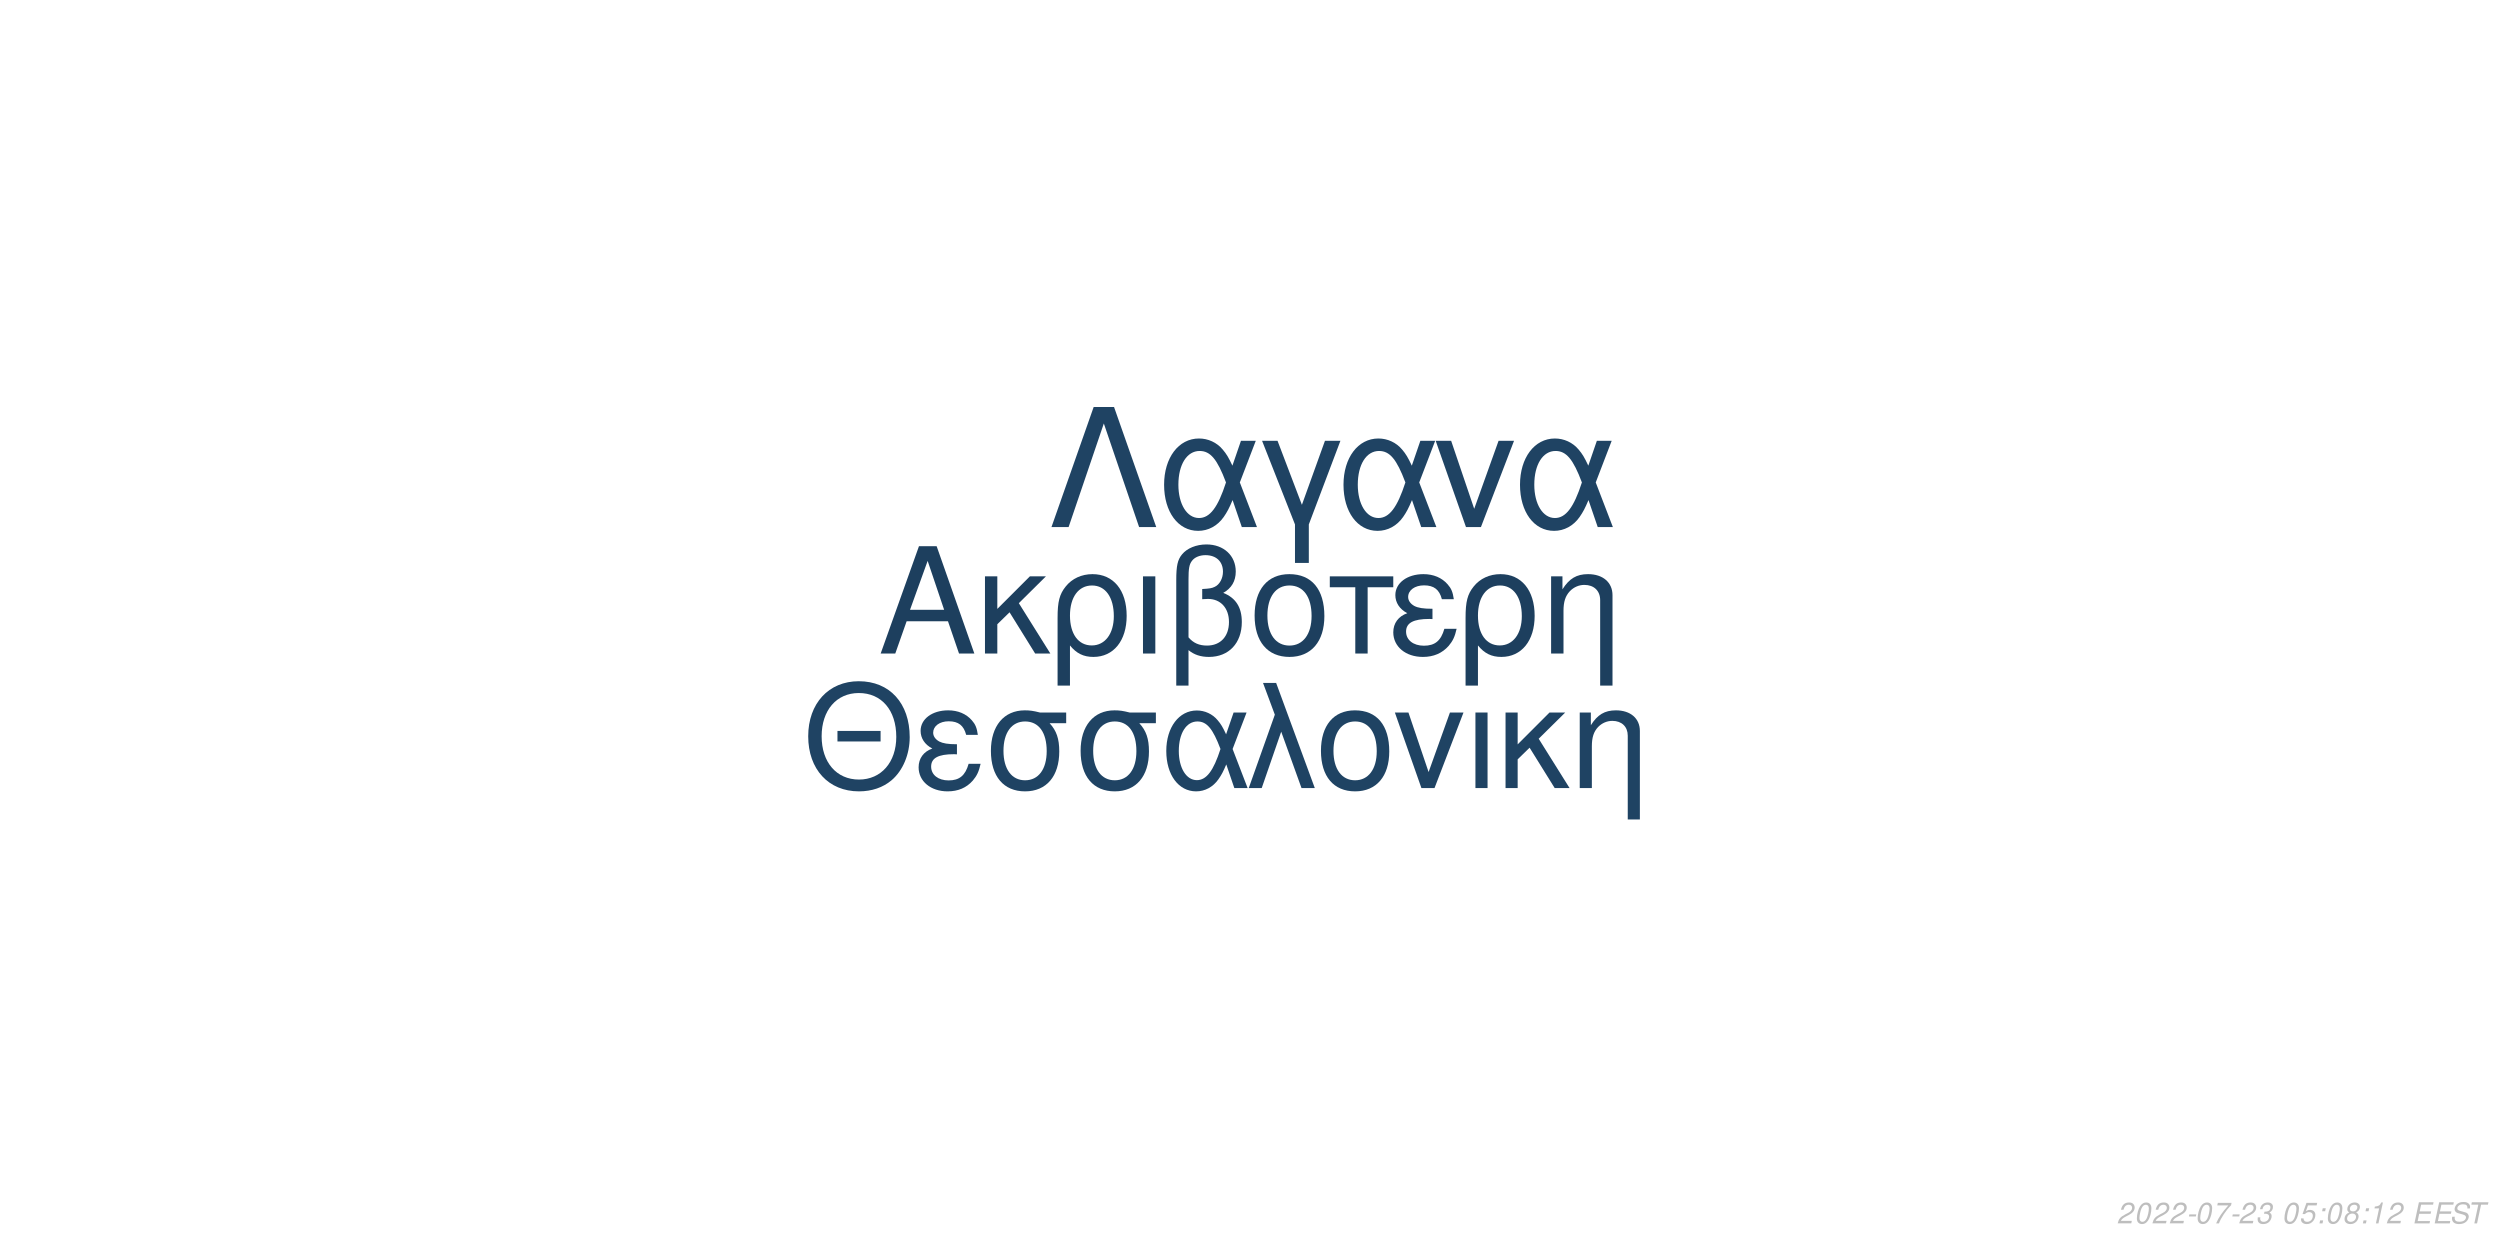
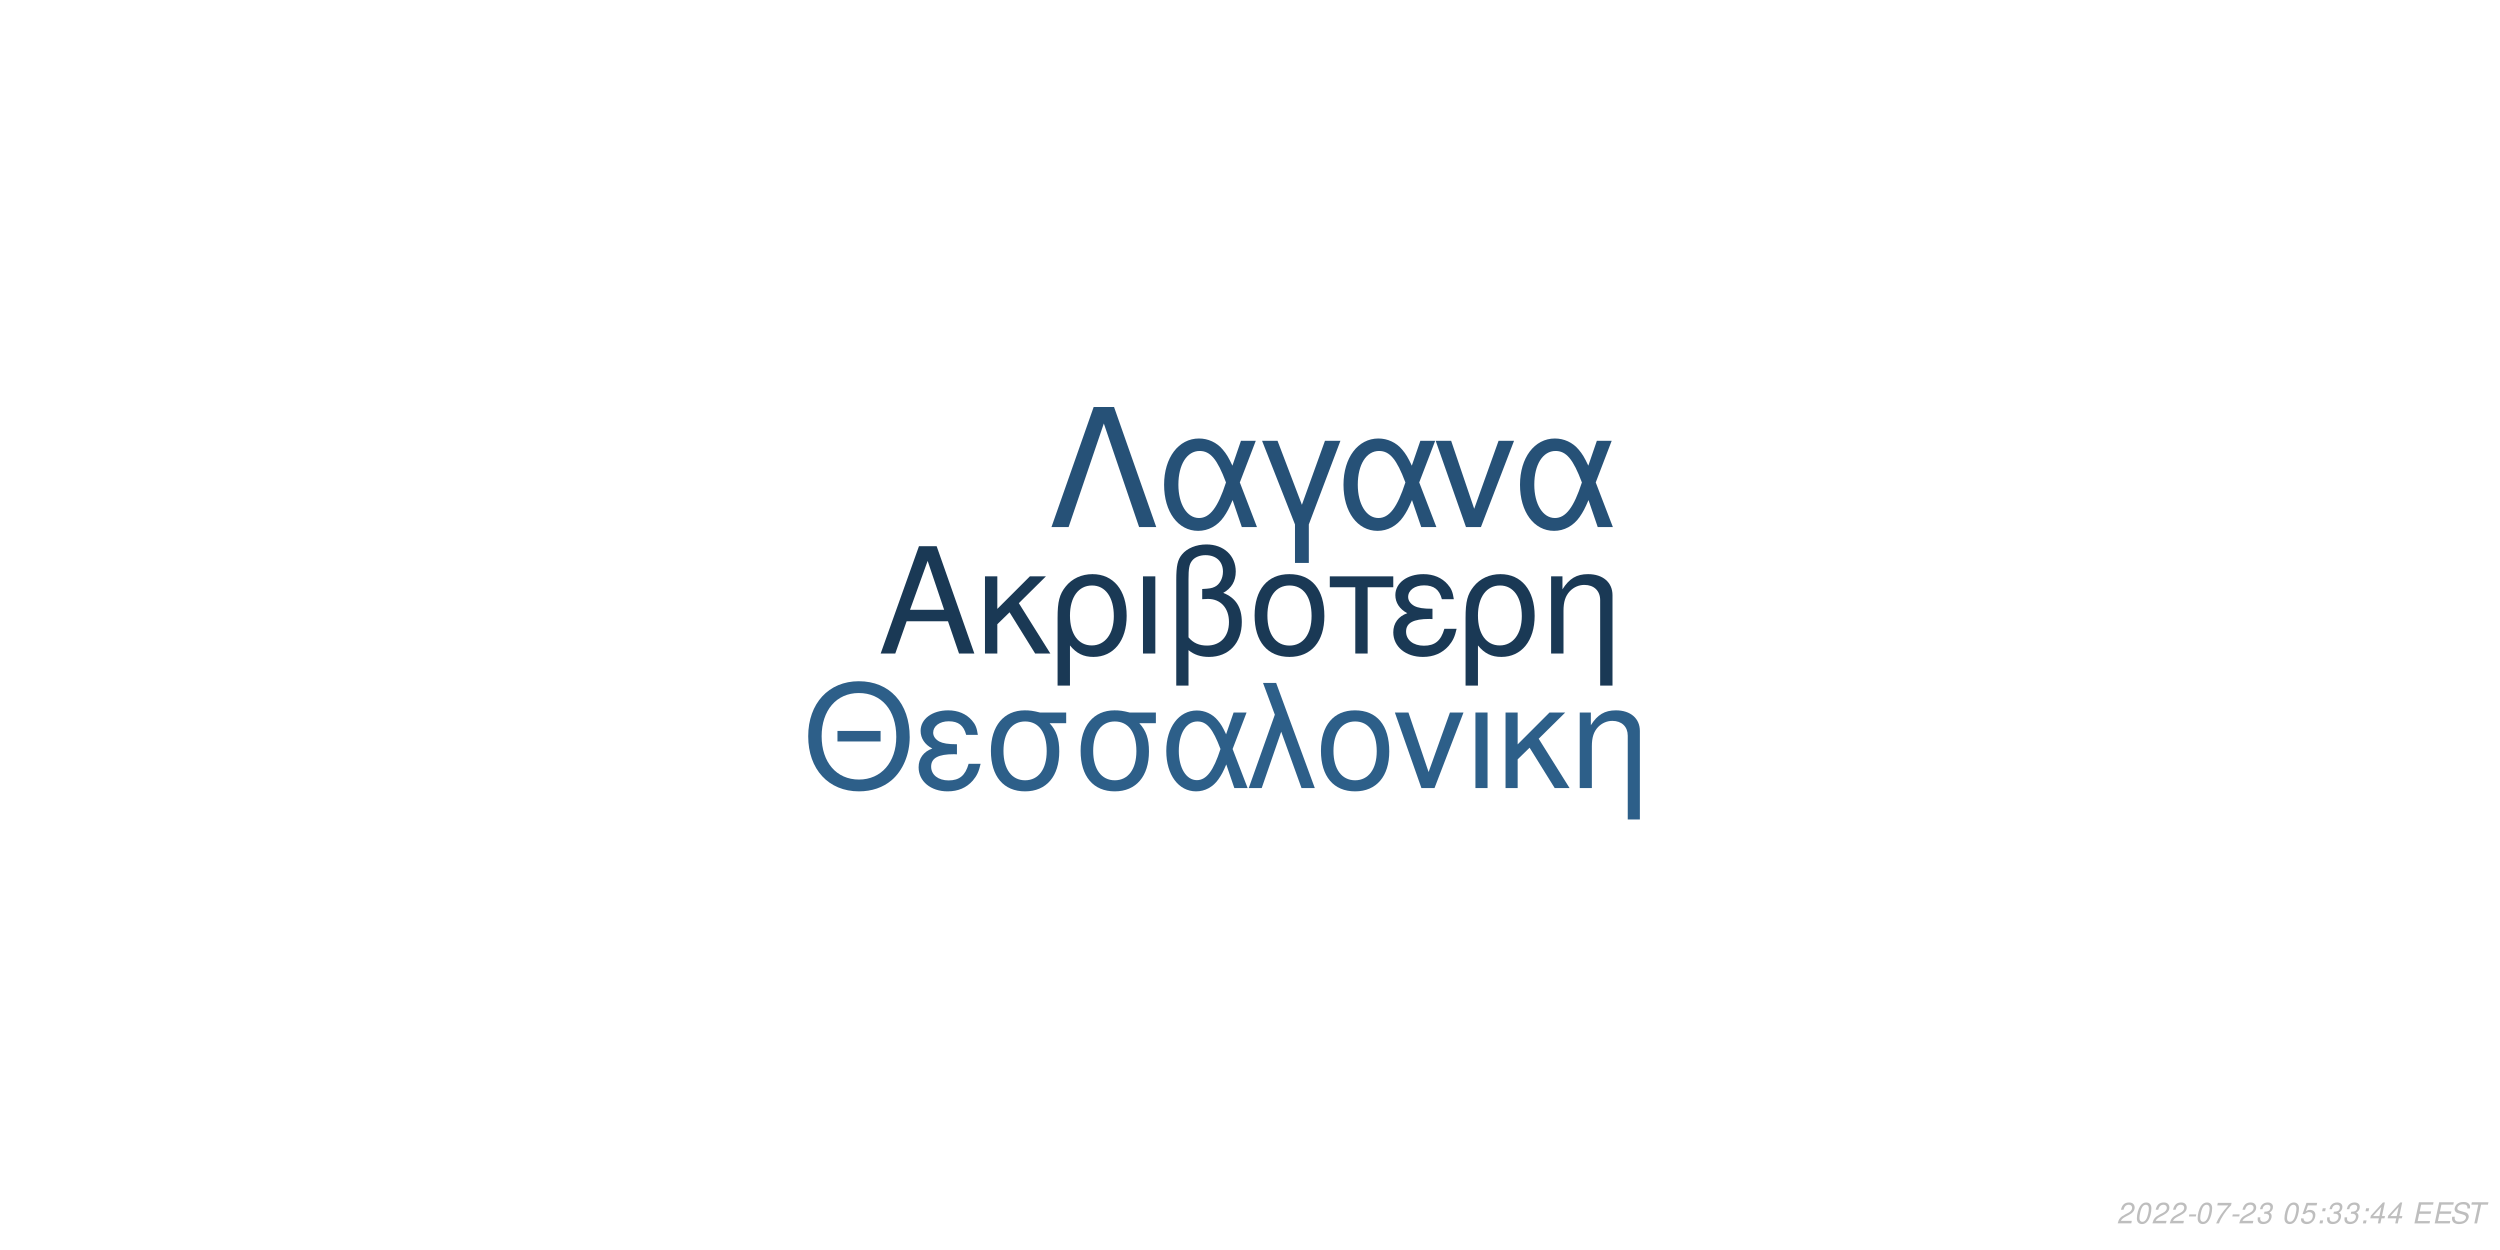
<svg xmlns="http://www.w3.org/2000/svg" xmlns:xlink="http://www.w3.org/1999/xlink" width="864pt" height="432pt" viewBox="0 0 864 432" version="1.1">
  <defs>
    <g>
      <symbol overflow="visible" id="glyph0-0">
        <path style="stroke:none;" d="" />
      </symbol>
      <symbol overflow="visible" id="glyph0-1">
        <path style="stroke:none;" d="M 24.125 -11.141 L 27.938 0 L 33.234 0 L 20.203 -37.094 L 14.094 -37.094 L 0.859 0 L 5.906 0 L 9.828 -11.141 Z M 22.797 -15.109 L 11 -15.109 L 17.094 -32.016 Z M 22.797 -15.109 " />
      </symbol>
      <symbol overflow="visible" id="glyph0-2">
        <path style="stroke:none;" d="M 7.172 -15.422 L 7.172 -26.672 L 2.906 -26.672 L 2.906 0 L 7.172 0 L 7.172 -10.125 L 11.406 -14.25 L 20.25 0 L 25.5 0 L 14.609 -17.406 L 23.969 -26.672 L 18.422 -26.672 Z M 7.172 -15.422 " />
      </symbol>
      <symbol overflow="visible" id="glyph0-3">
        <path style="stroke:none;" d="M 3 11.094 L 7.281 11.094 L 7.281 -2.797 C 9.516 -0.047 11.953 1.172 15.375 1.172 C 22.344 1.172 26.875 -4.422 26.875 -13.031 C 26.875 -21.891 22.297 -27.438 15.062 -27.438 C 11.297 -27.438 7.984 -25.906 5.797 -23.156 C 3.672 -20.516 3 -17.969 3 -12.359 Z M 14.906 -23.516 C 19.547 -23.516 22.438 -19.438 22.438 -12.922 C 22.438 -6.812 19.391 -2.797 14.812 -2.797 C 10.172 -2.797 7.281 -6.766 7.281 -13.125 C 7.281 -19.484 10.234 -23.516 14.906 -23.516 Z M 14.906 -23.516 " />
      </symbol>
      <symbol overflow="visible" id="glyph0-4">
        <path style="stroke:none;" d="M 3.516 0 L 7.781 0 L 7.781 -26.672 L 3.516 -26.672 Z M 3.516 0 " />
      </symbol>
      <symbol overflow="visible" id="glyph0-5">
        <path style="stroke:none;" d="M 4.016 11.094 L 8.25 11.094 L 8.25 -1.172 C 10.172 0.406 12.422 1.172 15.312 1.172 C 22.188 1.172 26.672 -3.609 26.672 -10.891 C 26.672 -15.984 24.578 -19.234 20.25 -20.969 C 23.109 -22.547 24.578 -25.031 24.578 -28.344 C 24.578 -33.844 20.406 -37.703 14.453 -37.703 C 10.938 -37.703 7.734 -36.391 6 -34.25 C 4.484 -32.422 4.016 -30.328 4.016 -25.391 Z M 8.25 -25.656 C 8.25 -29.359 8.5 -30.844 9.469 -32.062 C 10.375 -33.281 12.156 -34 14.094 -34 C 17.812 -34 20.156 -31.812 20.156 -28.297 C 20.156 -25.953 18.984 -23.812 17.297 -23.047 C 16.281 -22.547 15.469 -22.438 12.984 -22.297 L 12.984 -18.781 C 13.734 -18.828 14.344 -18.875 14.969 -18.875 C 19.344 -18.875 22.234 -15.719 22.234 -10.891 C 22.234 -5.906 19.281 -2.75 14.656 -2.75 C 11.953 -2.75 9.922 -3.609 8.25 -5.594 Z M 8.25 -25.656 " />
      </symbol>
      <symbol overflow="visible" id="glyph0-6">
        <path style="stroke:none;" d="M 14.094 -27.438 C 6.562 -27.438 2.094 -22.094 2.094 -13.125 C 2.094 -4.125 6.562 1.172 14.141 1.172 C 21.672 1.172 26.203 -4.172 26.203 -12.922 C 26.203 -22.188 21.828 -27.438 14.094 -27.438 Z M 14.141 -23.516 C 18.938 -23.516 21.781 -19.594 21.781 -12.984 C 21.781 -6.672 18.828 -2.75 14.141 -2.75 C 9.422 -2.75 6.516 -6.672 6.516 -13.125 C 6.516 -19.594 9.422 -23.516 14.141 -23.516 Z M 14.141 -23.516 " />
      </symbol>
      <symbol overflow="visible" id="glyph0-7">
        <path style="stroke:none;" d="M 7.891 0 L 12.156 0 L 12.156 -22.906 L 21.016 -22.906 L 21.016 -26.672 L -0.922 -26.672 L -0.922 -22.906 L 7.891 -22.906 Z M 7.891 0 " />
      </symbol>
      <symbol overflow="visible" id="glyph0-8">
        <path style="stroke:none;" d="M 14.562 -15.469 C 11.344 -15.469 9.562 -15.781 8.297 -16.438 C 6.922 -17.203 6.156 -18.328 6.156 -19.547 C 6.156 -21.891 8.453 -23.562 11.656 -23.562 C 15.062 -23.562 16.953 -22.094 17.812 -18.781 L 21.938 -18.781 C 21.578 -21.266 21.062 -22.5 19.797 -23.922 C 17.812 -26.203 14.906 -27.438 11.453 -27.438 C 5.797 -27.438 1.734 -24.375 1.734 -20.203 C 1.734 -17.609 3.156 -15.375 5.859 -13.938 C 2.797 -12.875 1.016 -10.484 1.016 -7.328 C 1.016 -2.391 5.297 1.172 11.25 1.172 C 14.969 1.172 17.906 -0.109 20.156 -2.641 C 21.578 -4.328 22.297 -5.797 22.906 -8.547 L 18.672 -8.547 C 17.5 -4.422 15.422 -2.703 11.609 -2.703 C 7.938 -2.703 5.438 -4.688 5.438 -7.578 C 5.438 -10.578 7.938 -11.953 13.484 -11.953 C 13.641 -11.953 14.094 -11.953 14.562 -11.906 Z M 14.562 -15.469 " />
      </symbol>
      <symbol overflow="visible" id="glyph0-9">
        <path style="stroke:none;" d="M 3.562 -26.672 L 3.562 0 L 7.844 0 L 7.844 -14.703 C 7.844 -17.906 8.5 -19.891 10.031 -21.531 C 11.406 -22.953 13.188 -23.719 15.062 -23.719 C 18.375 -23.719 20.516 -21.672 20.516 -18.469 L 20.516 11.094 L 24.781 11.094 L 24.781 -20.156 C 24.781 -24.578 21.469 -27.438 16.328 -27.438 C 12.359 -27.438 9.828 -25.906 7.484 -22.188 L 7.484 -26.672 Z M 3.562 -26.672 " />
      </symbol>
      <symbol overflow="visible" id="glyph1-0">
        <path style="stroke:none;" d="" />
      </symbol>
      <symbol overflow="visible" id="glyph1-1">
        <path style="stroke:none;" d="M 26.859 -19.734 L 11.953 -19.734 L 11.953 -16.094 L 26.859 -16.094 Z M 19.328 -36.922 C 8.922 -36.922 1.844 -29.25 1.844 -17.891 C 1.844 -6.484 8.875 1.141 19.391 1.141 C 23.812 1.141 27.703 -0.203 30.641 -2.688 C 34.578 -6.031 36.922 -11.656 36.922 -17.594 C 36.922 -29.297 30 -36.922 19.328 -36.922 Z M 19.328 -32.844 C 27.203 -32.844 32.281 -26.906 32.281 -17.688 C 32.281 -8.922 27.062 -2.938 19.391 -2.938 C 11.609 -2.938 6.484 -8.922 6.484 -17.891 C 6.484 -26.859 11.609 -32.844 19.328 -32.844 Z M 19.328 -32.844 " />
      </symbol>
      <symbol overflow="visible" id="glyph1-2">
        <path style="stroke:none;" d="M 14.25 -15.141 C 11.109 -15.141 9.375 -15.453 8.125 -16.094 C 6.781 -16.844 6.031 -17.938 6.031 -19.141 C 6.031 -21.422 8.266 -23.078 11.406 -23.078 C 14.75 -23.078 16.594 -21.625 17.438 -18.391 L 21.469 -18.391 C 21.125 -20.828 20.625 -22.031 19.391 -23.422 C 17.438 -25.656 14.594 -26.859 11.219 -26.859 C 5.688 -26.859 1.688 -23.875 1.688 -19.781 C 1.688 -17.234 3.094 -15.047 5.734 -13.656 C 2.734 -12.609 1 -10.266 1 -7.172 C 1 -2.344 5.188 1.141 11.016 1.141 C 14.656 1.141 17.547 -0.094 19.734 -2.594 C 21.125 -4.234 21.828 -5.688 22.422 -8.375 L 18.281 -8.375 C 17.141 -4.328 15.094 -2.641 11.359 -2.641 C 7.766 -2.641 5.328 -4.578 5.328 -7.422 C 5.328 -10.359 7.766 -11.703 13.203 -11.703 C 13.359 -11.703 13.797 -11.703 14.25 -11.656 Z M 14.25 -15.141 " />
      </symbol>
      <symbol overflow="visible" id="glyph1-3">
        <path style="stroke:none;" d="M 29 -26.109 L 19.938 -26.109 C 17.594 -26.703 16.438 -26.859 14.703 -26.859 C 7.469 -26.859 2.984 -21.469 2.984 -12.859 C 2.984 -4.031 7.375 1.141 14.797 1.141 C 22.172 1.141 26.609 -4.078 26.609 -12.656 C 26.609 -17.047 25.656 -19.828 23.266 -22.422 L 29 -22.422 Z M 14.797 -23.016 C 19.531 -23.016 22.266 -19.234 22.266 -12.75 C 22.266 -6.531 19.438 -2.688 14.797 -2.688 C 10.172 -2.688 7.328 -6.531 7.328 -12.859 C 7.328 -19.188 10.172 -23.016 14.797 -23.016 Z M 14.797 -23.016 " />
      </symbol>
      <symbol overflow="visible" id="glyph1-4">
        <path style="stroke:none;" d="M 29.344 -26.109 L 24.859 -26.109 L 22.266 -18.578 C 21.125 -21.031 20.484 -22.125 19.328 -23.469 C 17.547 -25.609 14.906 -26.812 12.156 -26.812 C 5.984 -26.812 1.594 -20.984 1.594 -12.812 C 1.594 -4.578 5.828 1.141 11.906 1.141 C 14.953 1.141 17.734 -0.344 19.625 -3.047 C 20.672 -4.531 21.281 -5.688 22.328 -8.172 L 25.109 0 L 29.703 0 L 24.516 -13.5 Z M 20.328 -13.5 C 17.891 -5.922 15.453 -2.734 12.156 -2.734 C 8.516 -2.734 5.922 -6.922 5.922 -12.812 C 5.922 -18.938 8.516 -23.016 12.359 -23.016 C 15.594 -23.016 17.688 -20.531 20.328 -13.5 Z M 20.328 -13.5 " />
      </symbol>
      <symbol overflow="visible" id="glyph1-5">
        <path style="stroke:none;" d="M 1.094 0 L 5.578 0 L 12.312 -19.484 L 19.328 0 L 23.922 0 L 10.562 -36.328 L 6.031 -36.328 L 10.109 -25.359 Z M 1.094 0 " />
      </symbol>
      <symbol overflow="visible" id="glyph1-6">
        <path style="stroke:none;" d="M 13.797 -26.859 C 6.422 -26.859 2.047 -21.625 2.047 -12.859 C 2.047 -4.031 6.422 1.141 13.859 1.141 C 21.234 1.141 25.656 -4.078 25.656 -12.656 C 25.656 -21.719 21.375 -26.859 13.797 -26.859 Z M 13.859 -23.016 C 18.531 -23.016 21.328 -19.188 21.328 -12.703 C 21.328 -6.531 18.438 -2.688 13.859 -2.688 C 9.219 -2.688 6.375 -6.531 6.375 -12.859 C 6.375 -19.188 9.219 -23.016 13.859 -23.016 Z M 13.859 -23.016 " />
      </symbol>
      <symbol overflow="visible" id="glyph1-7">
        <path style="stroke:none;" d="M 14.297 0 L 24.312 -26.109 L 19.625 -26.109 L 12.25 -5.531 L 5.281 -26.109 L 0.594 -26.109 L 9.766 0 Z M 14.297 0 " />
      </symbol>
      <symbol overflow="visible" id="glyph1-8">
        <path style="stroke:none;" d="M 3.438 0 L 7.625 0 L 7.625 -26.109 L 3.438 -26.109 Z M 3.438 0 " />
      </symbol>
      <symbol overflow="visible" id="glyph1-9">
        <path style="stroke:none;" d="M 7.031 -15.094 L 7.031 -26.109 L 2.844 -26.109 L 2.844 0 L 7.031 0 L 7.031 -9.922 L 11.156 -13.953 L 19.828 0 L 24.969 0 L 14.297 -17.047 L 23.469 -26.109 L 18.031 -26.109 Z M 7.031 -15.094 " />
      </symbol>
      <symbol overflow="visible" id="glyph1-10">
        <path style="stroke:none;" d="M 3.484 -26.109 L 3.484 0 L 7.672 0 L 7.672 -14.406 C 7.672 -17.547 8.328 -19.484 9.812 -21.078 C 11.156 -22.469 12.906 -23.219 14.75 -23.219 C 17.984 -23.219 20.078 -21.234 20.078 -18.094 L 20.078 10.859 L 24.266 10.859 L 24.266 -19.734 C 24.266 -24.062 21.031 -26.859 16 -26.859 C 12.109 -26.859 9.609 -25.359 7.328 -21.719 L 7.328 -26.109 Z M 3.484 -26.109 " />
      </symbol>
      <symbol overflow="visible" id="glyph2-0">
        <path style="stroke:none;" d="" />
      </symbol>
      <symbol overflow="visible" id="glyph2-1">
        <path style="stroke:none;" d="M 22.531 -41.484 L 15.484 -41.484 L 0.906 0 L 6.828 0 L 19 -35.797 L 31.188 0 L 37.109 0 Z M 22.531 -41.484 " />
      </symbol>
      <symbol overflow="visible" id="glyph2-2">
        <path style="stroke:none;" d="M 33.516 -29.812 L 28.391 -29.812 L 25.438 -21.219 C 24.125 -24.016 23.391 -25.266 22.078 -26.797 C 20.031 -29.25 17.016 -30.609 13.891 -30.609 C 6.828 -30.609 1.828 -23.953 1.828 -14.625 C 1.828 -5.234 6.656 1.312 13.594 1.312 C 17.078 1.312 20.266 -0.391 22.422 -3.469 C 23.609 -5.172 24.297 -6.484 25.5 -9.328 L 28.688 0 L 33.922 0 L 28 -15.422 Z M 23.219 -15.422 C 20.422 -6.766 17.641 -3.125 13.891 -3.125 C 9.734 -3.125 6.766 -7.906 6.766 -14.625 C 6.766 -21.625 9.734 -26.297 14.109 -26.297 C 17.812 -26.297 20.203 -23.453 23.219 -15.422 Z M 23.219 -15.422 " />
      </symbol>
      <symbol overflow="visible" id="glyph2-3">
        <path style="stroke:none;" d="M 12.062 12.406 L 16.844 12.406 L 16.844 -0.906 L 27.766 -29.812 L 22.422 -29.812 L 14.453 -7.688 L 6.031 -29.812 L 0.688 -29.812 L 12.062 -0.906 Z M 12.062 12.406 " />
      </symbol>
      <symbol overflow="visible" id="glyph2-4">
        <path style="stroke:none;" d="M 16.328 0 L 27.766 -29.812 L 22.422 -29.812 L 14 -6.312 L 6.031 -29.812 L 0.688 -29.812 L 11.156 0 Z M 16.328 0 " />
      </symbol>
      <symbol overflow="visible" id="glyph3-0">
        <path style="stroke:none;" d="" />
      </symbol>
      <symbol overflow="visible" id="glyph3-1">
        <path style="stroke:none;" d="M 5.234 -0.875 L 1.469 -0.875 C 1.641 -1.375 2.203 -1.891 3.109 -2.344 L 4.234 -2.938 C 5.562 -3.625 6.219 -4.469 6.219 -5.484 C 6.219 -5.938 6.062 -6.359 5.797 -6.656 C 5.469 -7.047 4.984 -7.234 4.312 -7.234 C 2.766 -7.234 1.891 -6.453 1.484 -4.734 L 2.375 -4.734 C 2.484 -5.188 2.609 -5.484 2.797 -5.75 C 3.094 -6.203 3.609 -6.453 4.188 -6.453 C 4.891 -6.453 5.344 -6.031 5.344 -5.375 C 5.344 -4.703 4.859 -4.094 4.016 -3.656 L 2.984 -3.125 C 1.234 -2.188 0.797 -1.656 0.344 -0.016 L 5.047 -0.016 Z M 5.234 -0.875 " />
      </symbol>
      <symbol overflow="visible" id="glyph3-2">
        <path style="stroke:none;" d="M 4.203 -7.234 C 3.375 -7.234 2.688 -6.812 2.125 -5.984 C 1.484 -5.047 0.984 -3.188 0.984 -1.734 C 0.984 -1.109 1.172 -0.562 1.484 -0.266 C 1.797 0.047 2.281 0.234 2.766 0.234 C 3.625 0.234 4.281 -0.156 4.859 -1.016 C 5.516 -1.953 6 -3.797 6 -5.266 C 6 -6.5 5.328 -7.234 4.203 -7.234 Z M 4.094 -6.453 C 4.734 -6.453 5.125 -5.984 5.125 -5.156 C 5.125 -4.203 4.781 -2.625 4.406 -1.812 C 3.984 -0.938 3.516 -0.547 2.875 -0.547 C 2.25 -0.547 1.875 -1.031 1.875 -1.828 C 1.875 -2.797 2.203 -4.344 2.594 -5.203 C 2.984 -6.047 3.453 -6.453 4.094 -6.453 Z M 4.094 -6.453 " />
      </symbol>
      <symbol overflow="visible" id="glyph3-3">
        <path style="stroke:none;" d="M 3.516 -3.125 L 1.125 -3.125 L 0.969 -2.406 L 3.359 -2.406 Z M 3.516 -3.125 " />
      </symbol>
      <symbol overflow="visible" id="glyph3-4">
        <path style="stroke:none;" d="M 6.703 -7.094 L 1.953 -7.094 L 1.766 -6.219 L 5.594 -6.219 C 3.344 -3.688 2.266 -2.109 1.375 0 L 2.344 0 C 3.031 -1.906 4.828 -4.594 6.547 -6.281 Z M 6.703 -7.094 " />
      </symbol>
      <symbol overflow="visible" id="glyph3-5">
        <path style="stroke:none;" d="M 2.922 -3.312 C 3.125 -3.344 3.234 -3.344 3.375 -3.344 C 4.203 -3.344 4.688 -3 4.688 -2.406 C 4.688 -1.312 3.906 -0.547 2.781 -0.547 C 2.047 -0.547 1.594 -0.938 1.594 -1.562 C 1.594 -1.719 1.609 -1.844 1.656 -2.094 L 0.766 -2.094 C 0.734 -1.797 0.719 -1.641 0.719 -1.469 C 0.719 -0.375 1.406 0.234 2.641 0.234 C 3.547 0.234 4.297 -0.078 4.812 -0.656 C 5.266 -1.156 5.562 -1.875 5.562 -2.547 C 5.562 -3.125 5.344 -3.453 4.797 -3.734 C 5.641 -4.234 6.016 -4.844 6.016 -5.734 C 6.016 -6.656 5.312 -7.234 4.203 -7.234 C 3.375 -7.234 2.672 -6.938 2.188 -6.375 C 1.891 -6.031 1.703 -5.641 1.516 -4.906 L 2.391 -4.906 C 2.5 -5.359 2.594 -5.594 2.734 -5.812 C 3.047 -6.234 3.516 -6.453 4.078 -6.453 C 4.734 -6.453 5.141 -6.125 5.141 -5.578 C 5.141 -5.188 5.016 -4.797 4.797 -4.547 C 4.516 -4.234 4 -4.062 3.266 -4.062 L 3.078 -4.062 Z M 2.922 -3.312 " />
      </symbol>
      <symbol overflow="visible" id="glyph3-6">
        <path style="stroke:none;" d="" />
      </symbol>
      <symbol overflow="visible" id="glyph3-7">
        <path style="stroke:none;" d="M 6.297 -7.094 L 2.594 -7.094 L 1.234 -3.234 L 2.047 -3.234 C 2.656 -3.766 2.938 -3.906 3.531 -3.906 C 4.328 -3.906 4.797 -3.453 4.797 -2.688 C 4.797 -1.438 3.969 -0.547 2.828 -0.547 C 2.031 -0.547 1.609 -0.938 1.578 -1.734 L 0.703 -1.734 L 0.703 -1.516 C 0.703 -0.938 0.844 -0.547 1.188 -0.266 C 1.562 0.062 2.078 0.234 2.703 0.234 C 3.656 0.234 4.391 -0.156 4.984 -0.922 C 5.422 -1.5 5.672 -2.234 5.672 -2.953 C 5.672 -4 4.938 -4.672 3.812 -4.672 C 3.328 -4.672 2.906 -4.547 2.406 -4.234 L 3.109 -6.219 L 6.109 -6.219 Z M 6.297 -7.094 " />
      </symbol>
      <symbol overflow="visible" id="glyph3-8">
        <path style="stroke:none;" d="M 2.359 -1.031 L 1.312 -1.031 L 1.094 0 L 2.141 0 Z M 3.266 -5.234 L 2.219 -5.234 L 2 -4.203 L 3.047 -4.203 Z M 3.266 -5.234 " />
      </symbol>
      <symbol overflow="visible" id="glyph3-9">
-         <path style="stroke:none;" d="M 4.766 -3.797 C 5.078 -3.969 5.234 -4.078 5.438 -4.234 C 5.812 -4.594 6.062 -5.172 6.062 -5.734 C 6.062 -6.625 5.344 -7.234 4.266 -7.234 C 2.812 -7.234 1.703 -6.219 1.703 -4.875 C 1.703 -4.406 1.875 -4.125 2.359 -3.812 C 1.297 -3.312 0.75 -2.516 0.75 -1.469 C 0.75 -0.438 1.547 0.234 2.812 0.234 C 3.656 0.234 4.359 -0.094 4.938 -0.734 C 5.359 -1.234 5.609 -1.859 5.609 -2.438 C 5.609 -3.047 5.312 -3.516 4.766 -3.797 Z M 4.109 -6.453 C 4.797 -6.453 5.188 -6.125 5.188 -5.578 C 5.188 -5.266 5.062 -4.922 4.859 -4.672 C 4.562 -4.312 4.188 -4.156 3.656 -4.156 C 2.984 -4.156 2.594 -4.453 2.594 -4.984 C 2.594 -5.859 3.203 -6.453 4.109 -6.453 Z M 3.453 -3.406 C 4.234 -3.406 4.734 -2.984 4.734 -2.312 C 4.734 -1.312 3.922 -0.547 2.875 -0.547 C 2.125 -0.547 1.625 -0.969 1.625 -1.625 C 1.625 -2.609 2.438 -3.406 3.453 -3.406 Z M 3.453 -3.406 " />
+         <path style="stroke:none;" d="M 3.625 -1.75 L 3.266 0 L 4.141 0 L 4.516 -1.75 L 5.562 -1.75 L 5.734 -2.531 L 4.688 -2.531 L 5.688 -7.234 L 5.016 -7.234 L 0.844 -2.672 L 0.641 -1.75 Z M 3.797 -2.531 L 1.594 -2.531 L 4.469 -5.703 Z M 3.797 -2.531 " />
      </symbol>
      <symbol overflow="visible" id="glyph3-10">
-         <path style="stroke:none;" d="M 3.703 -5.188 L 2.594 0 L 3.469 0 L 5.016 -7.234 L 4.438 -7.234 C 3.906 -6.156 3.688 -6.016 2.234 -5.812 L 2.109 -5.188 Z M 3.703 -5.188 " />
+         <path style="stroke:none;" d="M 2.547 -3.312 L 6.5 -3.312 L 6.688 -4.141 L 2.719 -4.141 L 3.219 -6.469 L 7.344 -6.469 L 7.516 -7.297 L 2.453 -7.297 L 0.906 0 L 6.125 0 L 6.297 -0.812 L 2.016 -0.812 Z M 2.547 -3.312 " />
      </symbol>
      <symbol overflow="visible" id="glyph3-11">
-         <path style="stroke:none;" d="M 2.547 -3.312 L 6.5 -3.312 L 6.688 -4.141 L 2.719 -4.141 L 3.219 -6.469 L 7.344 -6.469 L 7.516 -7.297 L 2.453 -7.297 L 0.906 0 L 6.125 0 L 6.297 -0.812 L 2.016 -0.812 Z M 2.547 -3.312 " />
+         <path style="stroke:none;" d="M 7.062 -5.156 C 7.125 -5.438 7.141 -5.562 7.141 -5.703 C 7.141 -6.156 6.938 -6.594 6.594 -6.891 C 6.188 -7.25 5.656 -7.406 4.875 -7.406 C 3.844 -7.406 3.047 -7.125 2.5 -6.562 C 2.094 -6.141 1.781 -5.438 1.781 -4.922 C 1.781 -4.297 2.219 -3.766 2.891 -3.562 L 4.594 -3.094 C 5.406 -2.859 5.734 -2.578 5.734 -2.094 C 5.734 -1.781 5.547 -1.406 5.266 -1.141 C 4.844 -0.766 4.266 -0.578 3.453 -0.578 C 2.328 -0.578 1.812 -0.984 1.812 -1.906 C 1.812 -2.047 1.812 -2.125 1.844 -2.312 L 0.984 -2.312 C 0.906 -2.062 0.891 -1.906 0.891 -1.688 C 0.891 -0.484 1.797 0.234 3.297 0.234 C 4.359 0.234 5.234 -0.062 5.812 -0.609 C 6.344 -1.078 6.688 -1.797 6.688 -2.375 C 6.688 -2.641 6.609 -2.906 6.453 -3.156 C 6.234 -3.5 5.938 -3.703 5.469 -3.828 L 3.75 -4.312 C 2.984 -4.547 2.734 -4.734 2.734 -5.188 C 2.734 -5.547 2.875 -5.844 3.188 -6.109 C 3.547 -6.438 4.031 -6.594 4.703 -6.594 C 5.266 -6.594 5.688 -6.484 5.906 -6.297 C 6.094 -6.125 6.219 -5.797 6.219 -5.516 C 6.219 -5.422 6.203 -5.344 6.188 -5.156 Z M 7.062 -5.156 " />
      </symbol>
      <symbol overflow="visible" id="glyph3-12">
-         <path style="stroke:none;" d="M 7.062 -5.156 C 7.125 -5.438 7.141 -5.562 7.141 -5.703 C 7.141 -6.156 6.938 -6.594 6.594 -6.891 C 6.188 -7.25 5.656 -7.406 4.875 -7.406 C 3.844 -7.406 3.047 -7.125 2.5 -6.562 C 2.094 -6.141 1.781 -5.438 1.781 -4.922 C 1.781 -4.297 2.219 -3.766 2.891 -3.562 L 4.594 -3.094 C 5.406 -2.859 5.734 -2.578 5.734 -2.094 C 5.734 -1.781 5.547 -1.406 5.266 -1.141 C 4.844 -0.766 4.266 -0.578 3.453 -0.578 C 2.328 -0.578 1.812 -0.984 1.812 -1.906 C 1.812 -2.047 1.812 -2.125 1.844 -2.312 L 0.984 -2.312 C 0.906 -2.062 0.891 -1.906 0.891 -1.688 C 0.891 -0.484 1.797 0.234 3.297 0.234 C 4.359 0.234 5.234 -0.062 5.812 -0.609 C 6.344 -1.078 6.688 -1.797 6.688 -2.375 C 6.688 -2.641 6.609 -2.906 6.453 -3.156 C 6.234 -3.5 5.938 -3.703 5.469 -3.828 L 3.75 -4.312 C 2.984 -4.547 2.734 -4.734 2.734 -5.188 C 2.734 -5.547 2.875 -5.844 3.188 -6.109 C 3.547 -6.438 4.031 -6.594 4.703 -6.594 C 5.266 -6.594 5.688 -6.484 5.906 -6.297 C 6.094 -6.125 6.219 -5.797 6.219 -5.516 C 6.219 -5.422 6.203 -5.344 6.188 -5.156 Z M 7.062 -5.156 " />
-       </symbol>
-       <symbol overflow="visible" id="glyph3-13">
        <path style="stroke:none;" d="M 4.938 -6.469 L 7.312 -6.469 L 7.484 -7.297 L 1.75 -7.297 L 1.578 -6.469 L 3.984 -6.469 L 2.609 0 L 3.547 0 Z M 4.938 -6.469 " />
      </symbol>
    </g>
  </defs>
  <g id="surface1">
    <rect x="0" y="0" width="864" height="432" style="fill:rgb(100%,100%,100%);fill-opacity:1;stroke:none;" />
-     <g style="fill:rgb(11.373%,24.706%,36.863%);fill-opacity:1;">
+     <g style="fill:rgb(10.196%,22.353%,33.333%);fill-opacity:1;">
      <use xlink:href="#glyph0-1" x="303.5" y="225.861" />
      <use xlink:href="#glyph0-2" x="337.5" y="225.861" />
      <use xlink:href="#glyph0-3" x="362.5" y="225.861" />
      <use xlink:href="#glyph0-4" x="391.5" y="225.861" />
      <use xlink:href="#glyph0-5" x="402.5" y="225.861" />
      <use xlink:href="#glyph0-6" x="431.5" y="225.861" />
      <use xlink:href="#glyph0-7" x="460.5" y="225.861" />
      <use xlink:href="#glyph0-8" x="480.5" y="225.861" />
      <use xlink:href="#glyph0-3" x="503.5" y="225.861" />
      <use xlink:href="#glyph0-9" x="532.5" y="225.861" />
    </g>
-     <g style="fill:rgb(12.157%,26.275%,38.824%);fill-opacity:1;">
+     <g style="fill:rgb(17.647%,37.255%,53.725%);fill-opacity:1;">
      <use xlink:href="#glyph1-1" x="277.473" y="272.354" />
      <use xlink:href="#glyph1-2" x="316.473" y="272.354" />
      <use xlink:href="#glyph1-3" x="339.473" y="272.354" />
      <use xlink:href="#glyph1-3" x="370.473" y="272.354" />
      <use xlink:href="#glyph1-4" x="401.473" y="272.354" />
      <use xlink:href="#glyph1-5" x="430.473" y="272.354" />
      <use xlink:href="#glyph1-6" x="454.473" y="272.354" />
      <use xlink:href="#glyph1-7" x="481.473" y="272.354" />
      <use xlink:href="#glyph1-8" x="506.473" y="272.354" />
      <use xlink:href="#glyph1-9" x="517.473" y="272.354" />
      <use xlink:href="#glyph1-10" x="542.473" y="272.354" />
    </g>
-     <g style="fill:rgb(12.157%,26.275%,38.824%);fill-opacity:1;">
+     <g style="fill:rgb(14.902%,31.765%,46.667%);fill-opacity:1;">
      <use xlink:href="#glyph2-1" x="362.484" y="182.152" />
      <use xlink:href="#glyph2-2" x="400.484" y="182.152" />
      <use xlink:href="#glyph2-3" x="435.484" y="182.152" />
      <use xlink:href="#glyph2-2" x="462.484" y="182.152" />
      <use xlink:href="#glyph2-4" x="495.484" y="182.152" />
      <use xlink:href="#glyph2-2" x="523.484" y="182.152" />
    </g>
    <g style="fill:rgb(74.51%,74.51%,74.51%);fill-opacity:1;">
      <use xlink:href="#glyph3-1" x="731.52" y="422.81" />
      <use xlink:href="#glyph3-2" x="737.52" y="422.81" />
      <use xlink:href="#glyph3-1" x="743.52" y="422.81" />
      <use xlink:href="#glyph3-1" x="749.52" y="422.81" />
      <use xlink:href="#glyph3-3" x="755.52" y="422.81" />
      <use xlink:href="#glyph3-2" x="758.52" y="422.81" />
      <use xlink:href="#glyph3-4" x="764.52" y="422.81" />
      <use xlink:href="#glyph3-3" x="770.52" y="422.81" />
      <use xlink:href="#glyph3-1" x="773.52" y="422.81" />
      <use xlink:href="#glyph3-5" x="779.52" y="422.81" />
      <use xlink:href="#glyph3-6" x="785.52" y="422.81" />
      <use xlink:href="#glyph3-2" x="788.52" y="422.81" />
      <use xlink:href="#glyph3-7" x="794.52" y="422.81" />
      <use xlink:href="#glyph3-8" x="800.52" y="422.81" />
-       <use xlink:href="#glyph3-2" x="803.52" y="422.81" />
-       <use xlink:href="#glyph3-9" x="809.52" y="422.81" />
+       <use xlink:href="#glyph3-5" x="803.52" y="422.81" />
+       <use xlink:href="#glyph3-5" x="809.52" y="422.81" />
      <use xlink:href="#glyph3-8" x="815.52" y="422.81" />
-       <use xlink:href="#glyph3-10" x="818.52" y="422.81" />
-       <use xlink:href="#glyph3-1" x="824.52" y="422.81" />
+       <use xlink:href="#glyph3-9" x="818.52" y="422.81" />
+       <use xlink:href="#glyph3-9" x="824.52" y="422.81" />
      <use xlink:href="#glyph3-6" x="830.52" y="422.81" />
-       <use xlink:href="#glyph3-11" x="833.52" y="422.81" />
-       <use xlink:href="#glyph3-11" x="840.52" y="422.81" />
-       <use xlink:href="#glyph3-12" x="846.52" y="422.81" />
-       <use xlink:href="#glyph3-13" x="852.52" y="422.81" />
+       <use xlink:href="#glyph3-10" x="833.52" y="422.81" />
+       <use xlink:href="#glyph3-10" x="840.52" y="422.81" />
+       <use xlink:href="#glyph3-11" x="846.52" y="422.81" />
+       <use xlink:href="#glyph3-12" x="852.52" y="422.81" />
    </g>
  </g>
</svg>
